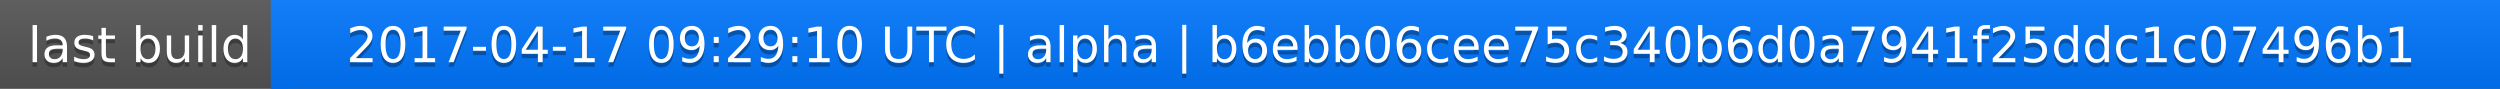
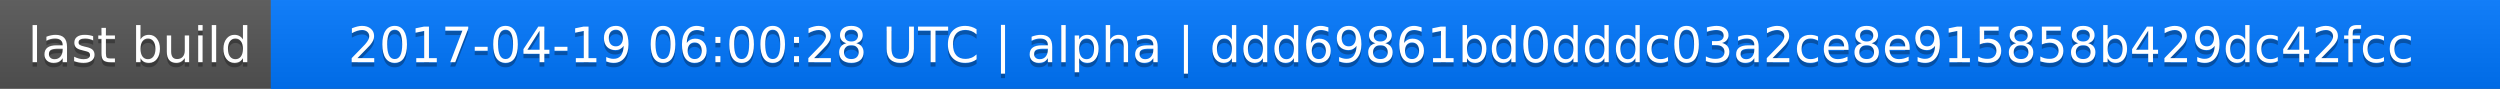
<svg xmlns="http://www.w3.org/2000/svg" width="563" height="20">
  <linearGradient id="a" x2="0" y2="100%">
    <stop offset="0" stop-color="#bbb" stop-opacity=".1" />
    <stop offset="1" stop-opacity=".1" />
  </linearGradient>
  <rect rx="0" width="563" height="20" fill="#555" />
  <rect rx="0" x="61" width="502" height="20" fill="#07f" />
  <path fill="#07f" d="M61 0h4v20h-4z" />
  <rect rx="0" width="563" height="20" fill="url(#a)" />
  <g fill="#fff" text-anchor="middle" font-family="DejaVu Sans,Verdana,Geneva,sans-serif" font-size="11">
    <text x="31.5" y="15" fill="#010101" fill-opacity=".3">last build</text>
    <text x="31.5" y="14">last build</text>
-     <text x="311" y="15" fill="#010101" fill-opacity=".3">2017-04-17 09:29:10 UTC | alpha | b6ebb06cee75c340b6d0a7941f25ddc1c07496b1</text>
-     <text x="311" y="14">2017-04-17 09:29:10 UTC | alpha | b6ebb06cee75c340b6d0a7941f25ddc1c07496b1</text>
+     <text x="311" y="15" fill="#010101" fill-opacity=".3">2017-04-19 06:00:28 UTC | alpha | ddd69861bd0dddc03a2ce8e915858b429dc42fcc</text>
+     <text x="311" y="14">2017-04-19 06:00:28 UTC | alpha | ddd69861bd0dddc03a2ce8e915858b429dc42fcc</text>
  </g>
</svg>
